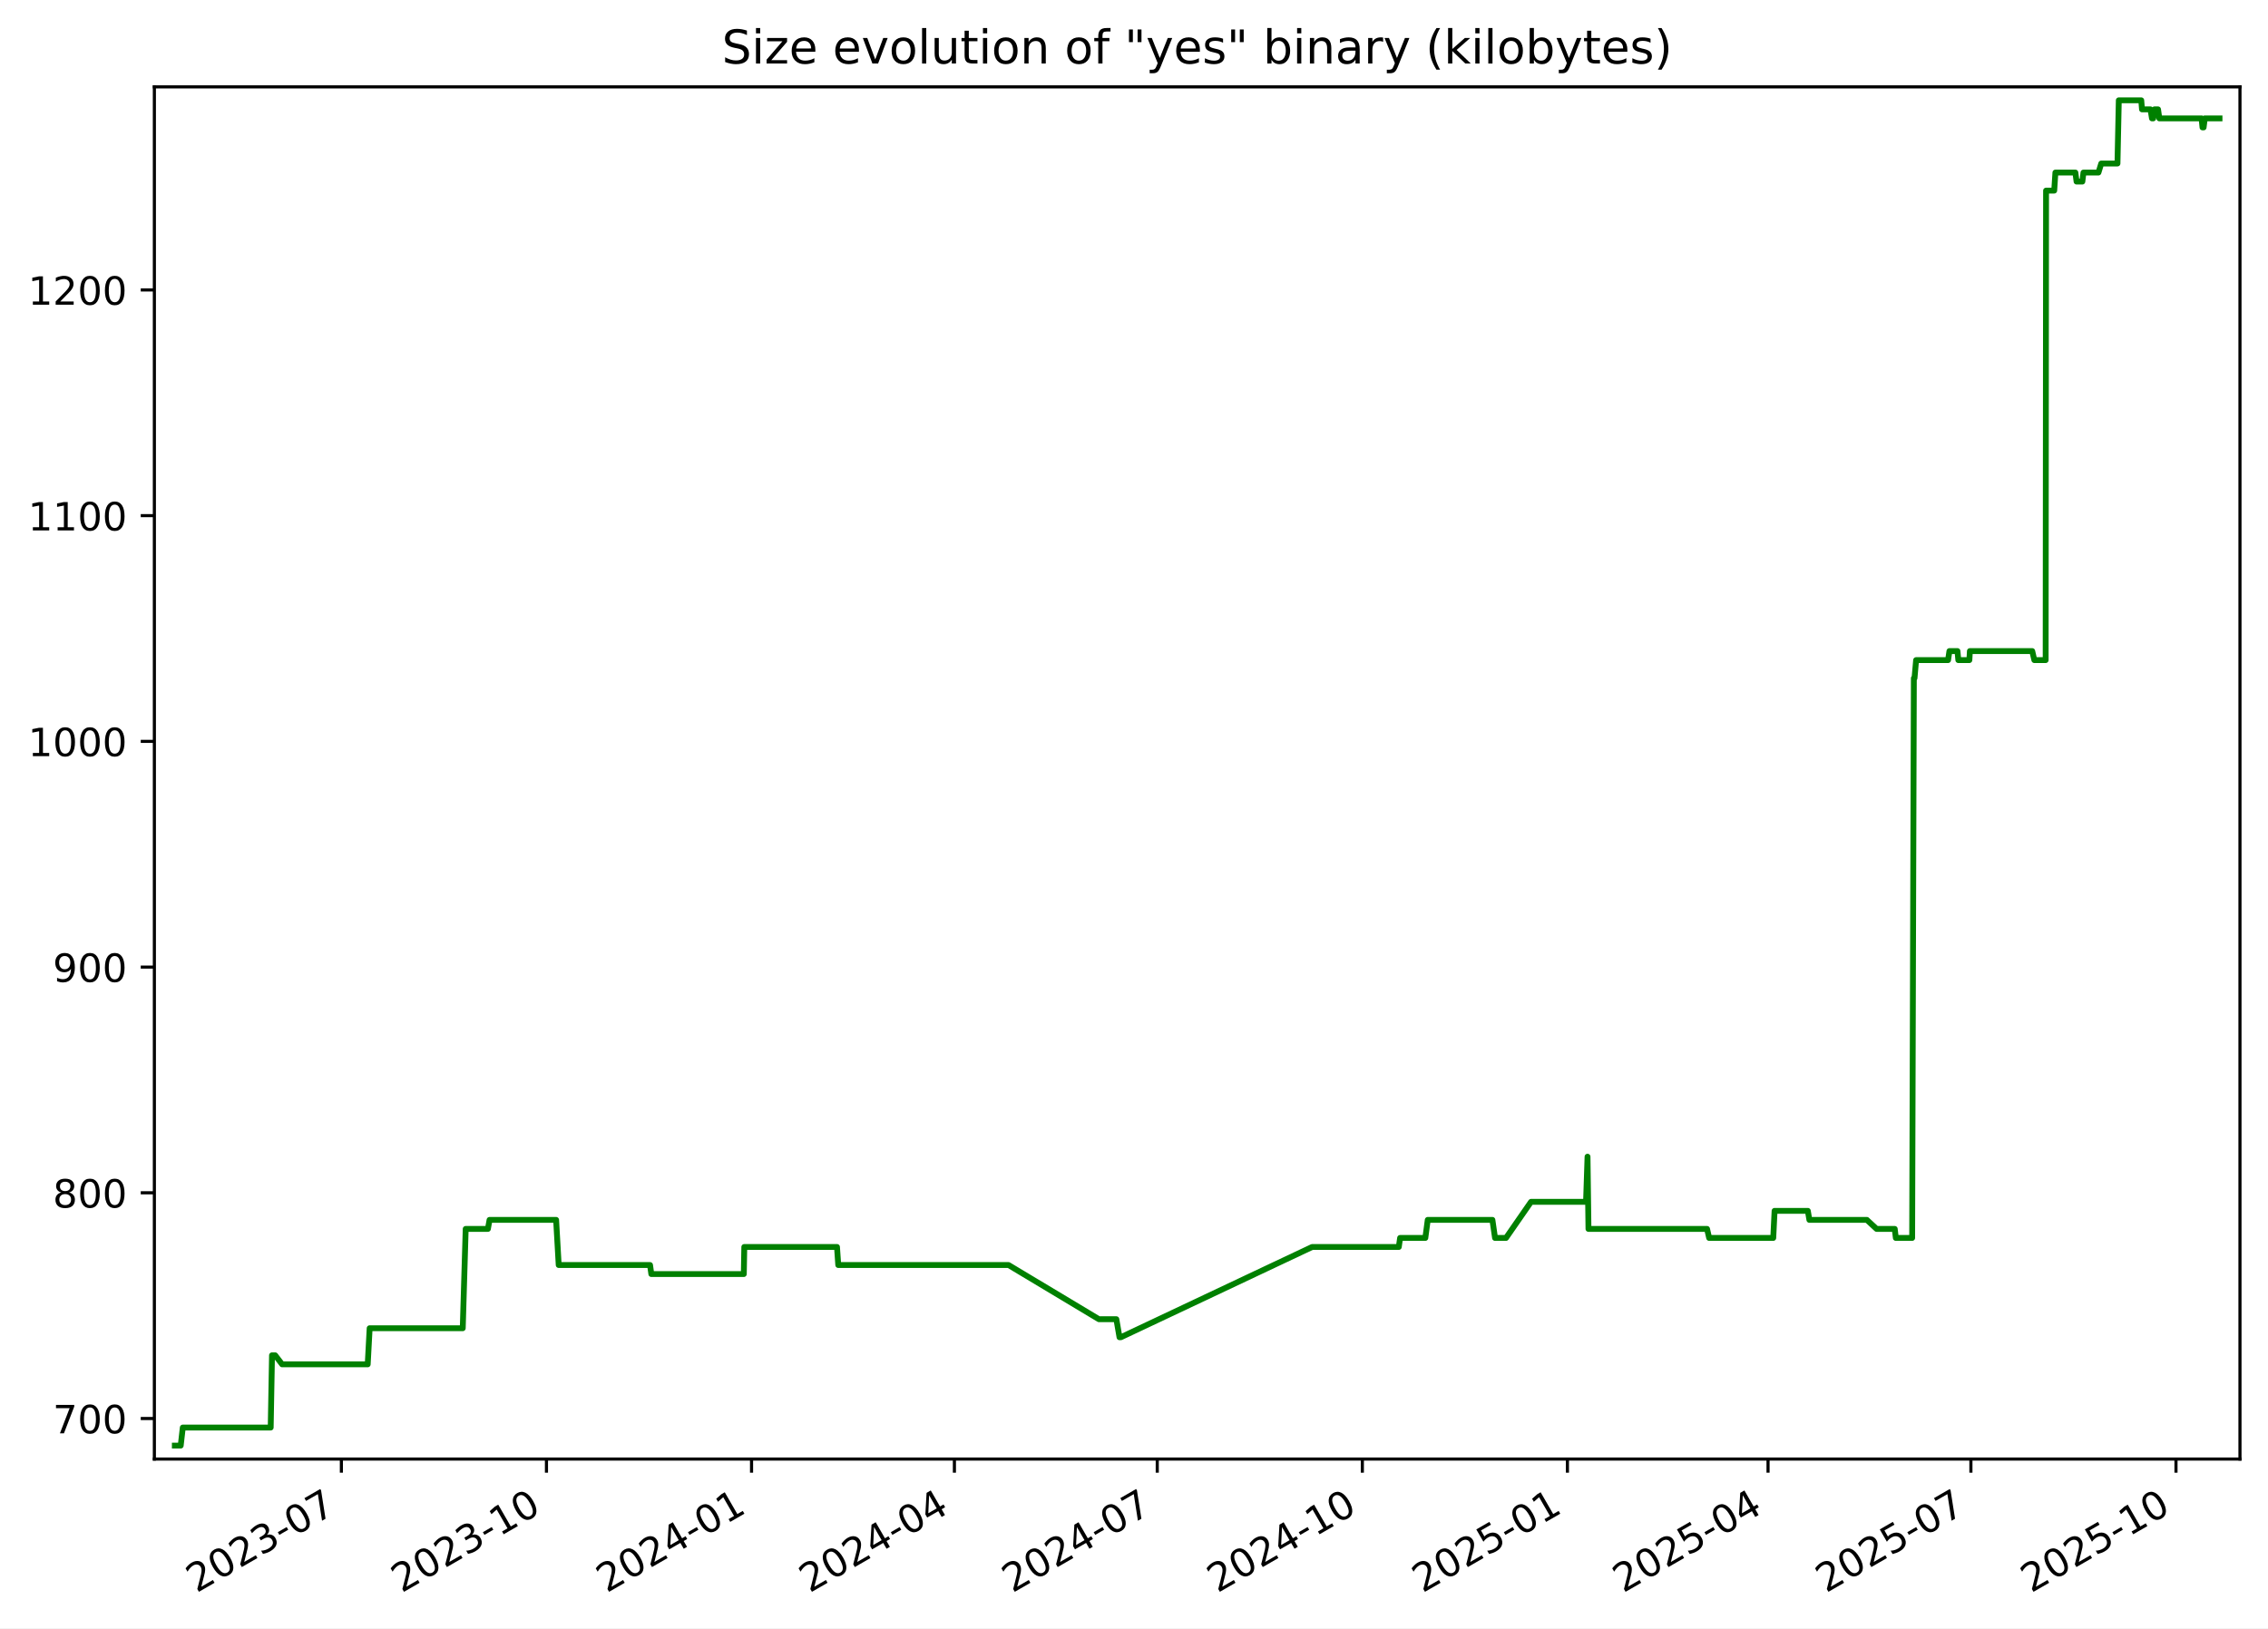
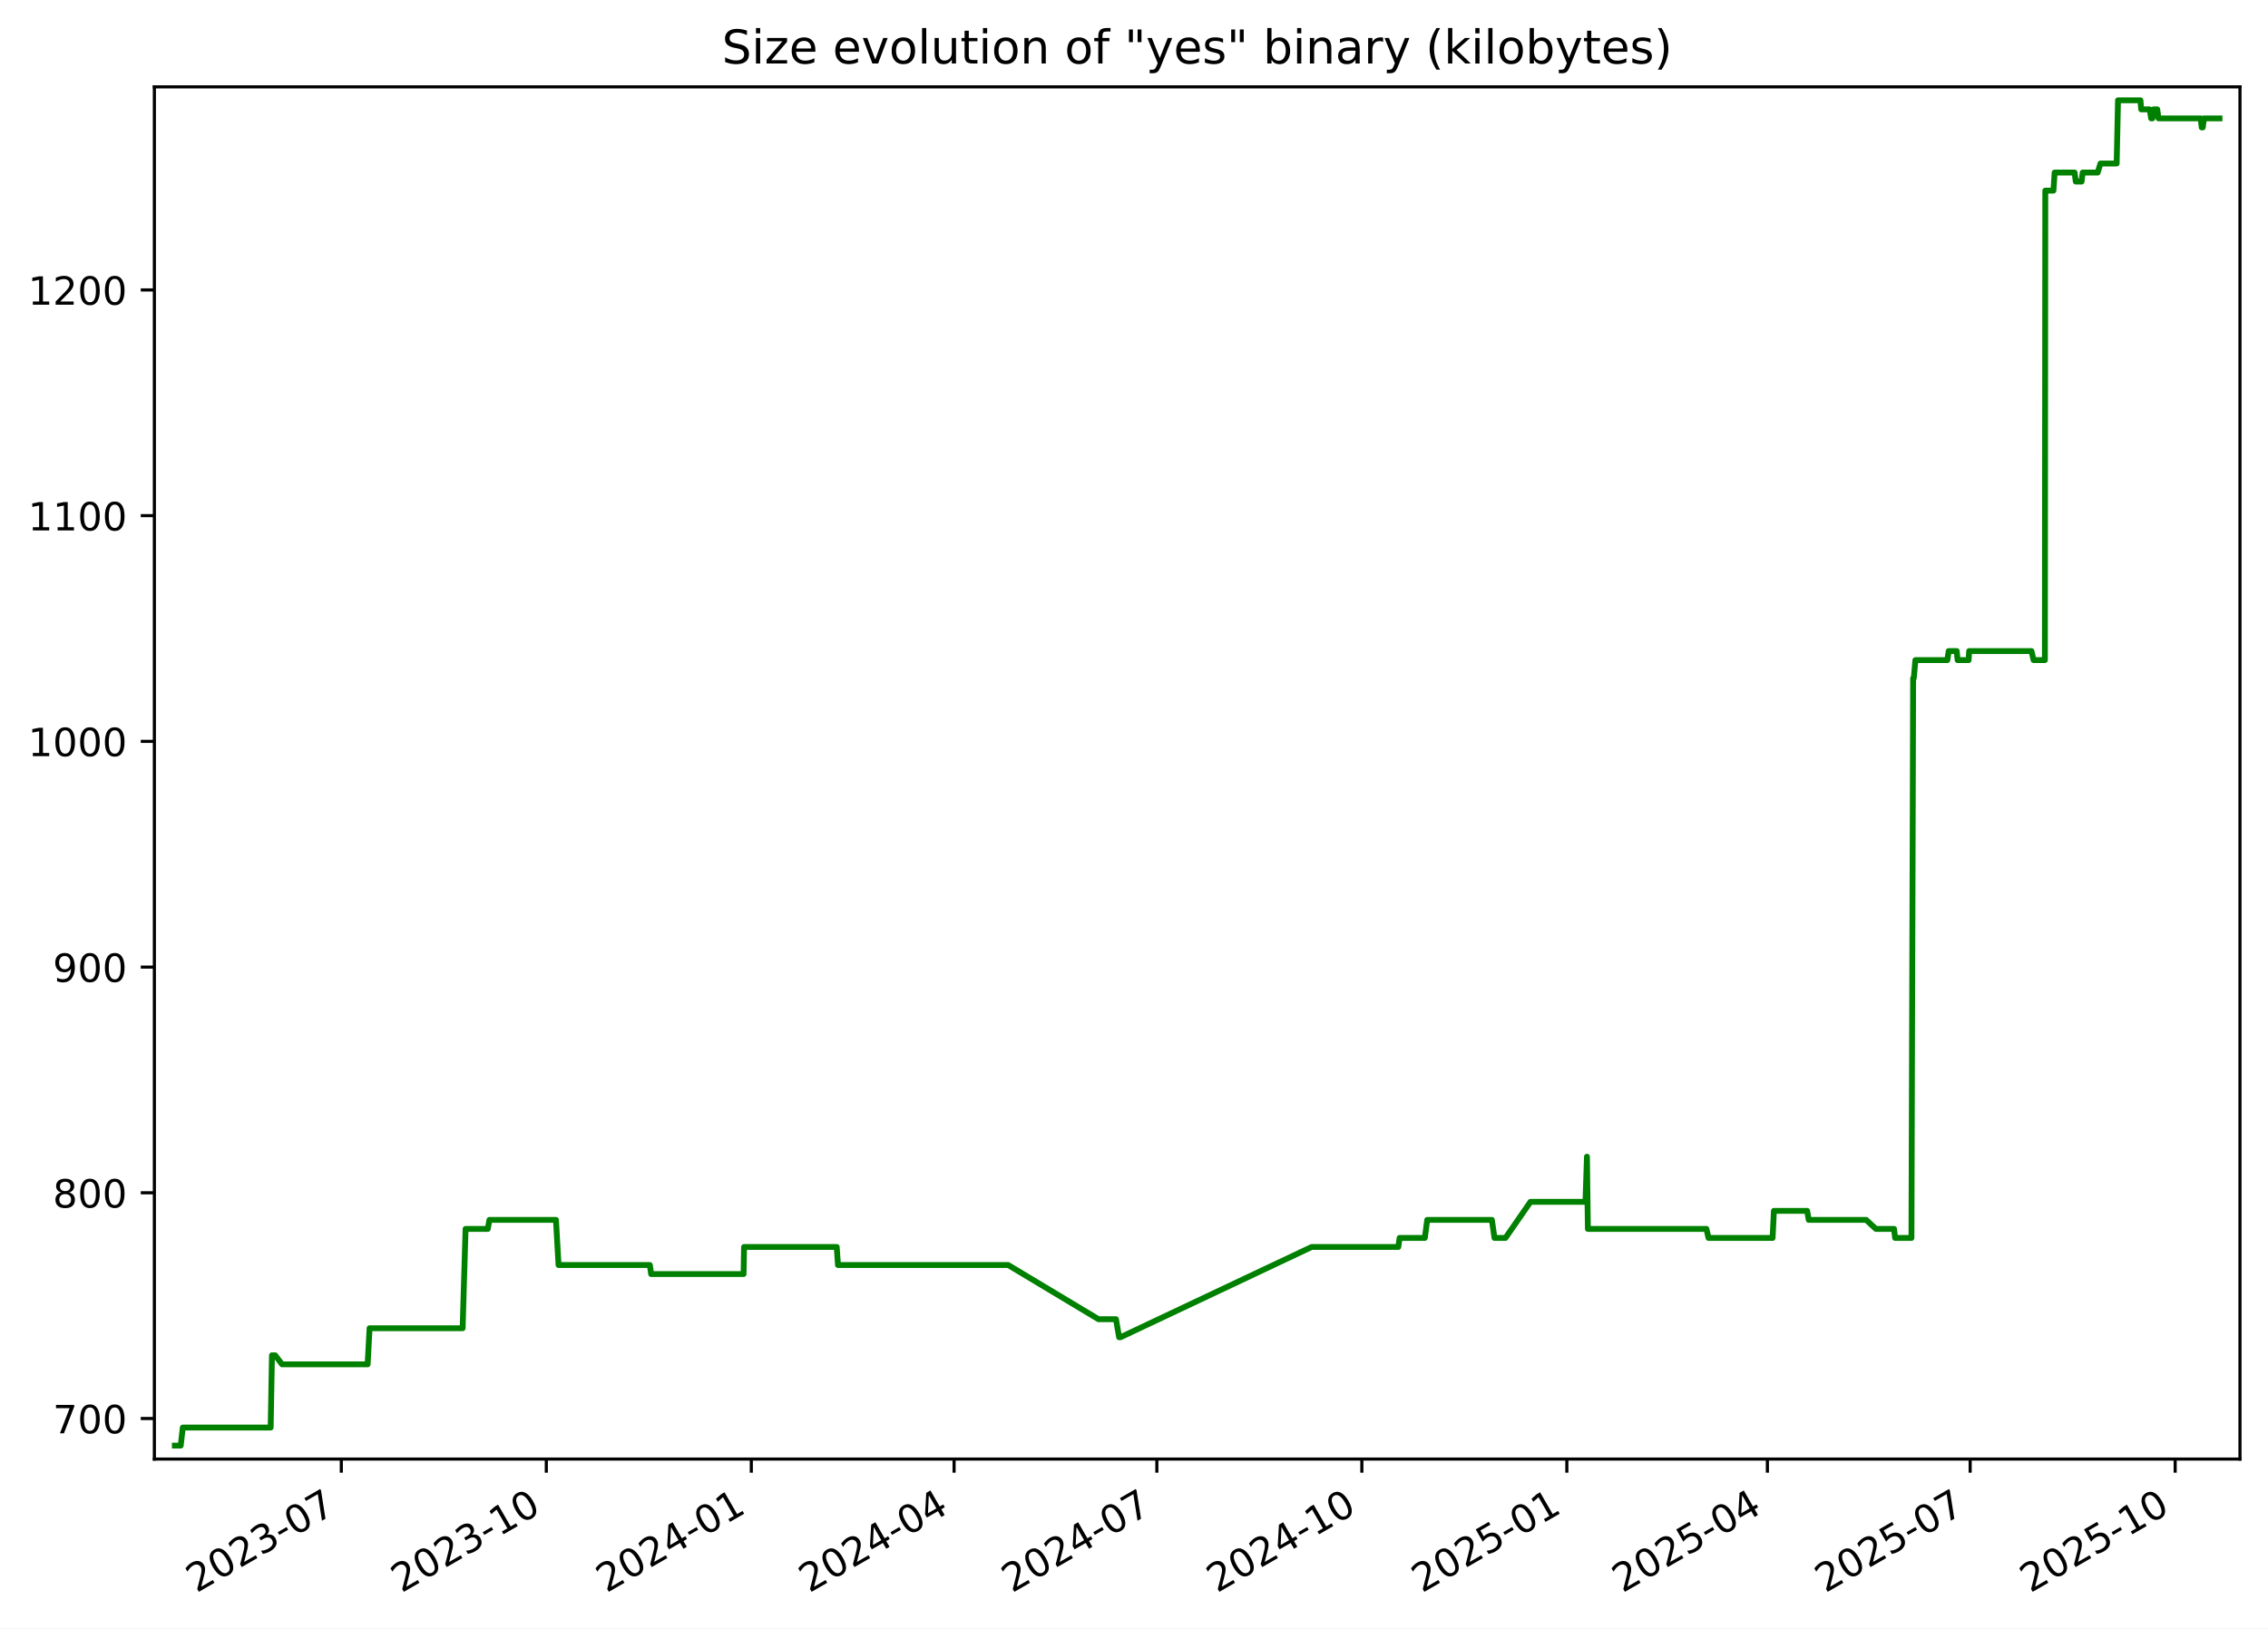
<svg xmlns="http://www.w3.org/2000/svg" xmlns:xlink="http://www.w3.org/1999/xlink" width="582.53pt" height="418.303pt" viewBox="0 0 582.53 418.303" version="1.1">
  <defs>
    <style type="text/css">*{stroke-linejoin: round; stroke-linecap: butt}</style>
  </defs>
  <g id="figure_1">
    <g id="patch_1">
      <path d="M -0 418.303  L 582.53 418.303  L 582.53 0  L -0 0  z " style="fill: #ffffff" />
    </g>
    <g id="axes_1">
      <g id="patch_2">
        <path d="M 39.65 374.83  L 575.33 374.83  L 575.33 22.318  L 39.65 22.318  z " style="fill: #ffffff" />
      </g>
      <g id="matplotlib.axis_1">
        <g id="xtick_1">
          <g id="line2d_1">
            <defs>
-               <path id="m50bfa3943d" d="M 0 0  L 0 3.5  " style="stroke: #000000; stroke-width: 0.8" />
+               <path id="me6bd56a7e3" d="M 0 0  L 0 3.5  " style="stroke: #000000; stroke-width: 0.8" />
            </defs>
            <g>
-               <use xlink:href="#m50bfa3943d" x="87.683" y="374.83" style="stroke: #000000; stroke-width: 0.8" />
+               <use xlink:href="#me6bd56a7e3" x="87.666" y="374.83" style="stroke: #000000; stroke-width: 0.8" />
            </g>
          </g>
          <g id="text_1">
-             <g transform="translate(50.45856 409.302) rotate(-30) scale(0.1 -0.1)">
+             <g transform="translate(50.44102 409.302) rotate(-30) scale(0.1 -0.1)">
              <defs>
                <path id="DejaVuSans-32" d="M 1228 531  L 3431 531  L 3431 0  L 469 0  L 469 531  Q 828 903 1448 1529  Q 2069 2156 2228 2338  Q 2531 2678 2651 2914  Q 2772 3150 2772 3378  Q 2772 3750 2511 3984  Q 2250 4219 1831 4219  Q 1534 4219 1204 4116  Q 875 4013 500 3803  L 500 4441  Q 881 4594 1212 4672  Q 1544 4750 1819 4750  Q 2544 4750 2975 4387  Q 3406 4025 3406 3419  Q 3406 3131 3298 2873  Q 3191 2616 2906 2266  Q 2828 2175 2409 1742  Q 1991 1309 1228 531  z " transform="scale(0.015625)" />
                <path id="DejaVuSans-30" d="M 2034 4250  Q 1547 4250 1301 3770  Q 1056 3291 1056 2328  Q 1056 1369 1301 889  Q 1547 409 2034 409  Q 2525 409 2770 889  Q 3016 1369 3016 2328  Q 3016 3291 2770 3770  Q 2525 4250 2034 4250  z M 2034 4750  Q 2819 4750 3233 4129  Q 3647 3509 3647 2328  Q 3647 1150 3233 529  Q 2819 -91 2034 -91  Q 1250 -91 836 529  Q 422 1150 422 2328  Q 422 3509 836 4129  Q 1250 4750 2034 4750  z " transform="scale(0.015625)" />
                <path id="DejaVuSans-33" d="M 2597 2516  Q 3050 2419 3304 2112  Q 3559 1806 3559 1356  Q 3559 666 3084 287  Q 2609 -91 1734 -91  Q 1441 -91 1130 -33  Q 819 25 488 141  L 488 750  Q 750 597 1062 519  Q 1375 441 1716 441  Q 2309 441 2620 675  Q 2931 909 2931 1356  Q 2931 1769 2642 2001  Q 2353 2234 1838 2234  L 1294 2234  L 1294 2753  L 1863 2753  Q 2328 2753 2575 2939  Q 2822 3125 2822 3475  Q 2822 3834 2567 4026  Q 2313 4219 1838 4219  Q 1578 4219 1281 4162  Q 984 4106 628 3988  L 628 4550  Q 988 4650 1302 4700  Q 1616 4750 1894 4750  Q 2613 4750 3031 4423  Q 3450 4097 3450 3541  Q 3450 3153 3228 2886  Q 3006 2619 2597 2516  z " transform="scale(0.015625)" />
                <path id="DejaVuSans-2d" d="M 313 2009  L 1997 2009  L 1997 1497  L 313 1497  L 313 2009  z " transform="scale(0.015625)" />
                <path id="DejaVuSans-37" d="M 525 4666  L 3525 4666  L 3525 4397  L 1831 0  L 1172 0  L 2766 4134  L 525 4134  L 525 4666  z " transform="scale(0.015625)" />
              </defs>
              <use xlink:href="#DejaVuSans-32" />
              <use xlink:href="#DejaVuSans-30" x="63.623" />
              <use xlink:href="#DejaVuSans-32" x="127.246" />
              <use xlink:href="#DejaVuSans-33" x="190.869" />
              <use xlink:href="#DejaVuSans-2d" x="254.492" />
              <use xlink:href="#DejaVuSans-30" x="290.576" />
              <use xlink:href="#DejaVuSans-37" x="354.199" />
            </g>
          </g>
        </g>
        <g id="xtick_2">
          <g id="line2d_2">
            <g>
-               <use xlink:href="#m50bfa3943d" x="140.358" y="374.83" style="stroke: #000000; stroke-width: 0.8" />
+               <use xlink:href="#me6bd56a7e3" x="140.319" y="374.83" style="stroke: #000000; stroke-width: 0.8" />
            </g>
          </g>
          <g id="text_2">
-             <g transform="translate(103.1336 409.302) rotate(-30) scale(0.1 -0.1)">
+             <g transform="translate(103.0944 409.302) rotate(-30) scale(0.1 -0.1)">
              <defs>
                <path id="DejaVuSans-31" d="M 794 531  L 1825 531  L 1825 4091  L 703 3866  L 703 4441  L 1819 4666  L 2450 4666  L 2450 531  L 3481 531  L 3481 0  L 794 0  L 794 531  z " transform="scale(0.015625)" />
              </defs>
              <use xlink:href="#DejaVuSans-32" />
              <use xlink:href="#DejaVuSans-30" x="63.623" />
              <use xlink:href="#DejaVuSans-32" x="127.246" />
              <use xlink:href="#DejaVuSans-33" x="190.869" />
              <use xlink:href="#DejaVuSans-2d" x="254.492" />
              <use xlink:href="#DejaVuSans-31" x="290.576" />
              <use xlink:href="#DejaVuSans-30" x="354.199" />
            </g>
          </g>
        </g>
        <g id="xtick_3">
          <g id="line2d_3">
            <g>
-               <use xlink:href="#m50bfa3943d" x="193.033" y="374.83" style="stroke: #000000; stroke-width: 0.8" />
+               <use xlink:href="#me6bd56a7e3" x="192.973" y="374.83" style="stroke: #000000; stroke-width: 0.8" />
            </g>
          </g>
          <g id="text_3">
-             <g transform="translate(155.8086 409.302) rotate(-30) scale(0.1 -0.1)">
+             <g transform="translate(155.7479 409.302) rotate(-30) scale(0.1 -0.1)">
              <defs>
                <path id="DejaVuSans-34" d="M 2419 4116  L 825 1625  L 2419 1625  L 2419 4116  z M 2253 4666  L 3047 4666  L 3047 1625  L 3713 1625  L 3713 1100  L 3047 1100  L 3047 0  L 2419 0  L 2419 1100  L 313 1100  L 313 1709  L 2253 4666  z " transform="scale(0.015625)" />
              </defs>
              <use xlink:href="#DejaVuSans-32" />
              <use xlink:href="#DejaVuSans-30" x="63.623" />
              <use xlink:href="#DejaVuSans-32" x="127.246" />
              <use xlink:href="#DejaVuSans-34" x="190.869" />
              <use xlink:href="#DejaVuSans-2d" x="254.492" />
              <use xlink:href="#DejaVuSans-30" x="290.576" />
              <use xlink:href="#DejaVuSans-31" x="354.199" />
            </g>
          </g>
        </g>
        <g id="xtick_4">
          <g id="line2d_4">
            <g>
-               <use xlink:href="#m50bfa3943d" x="245.136" y="374.83" style="stroke: #000000; stroke-width: 0.8" />
+               <use xlink:href="#me6bd56a7e3" x="245.054" y="374.83" style="stroke: #000000; stroke-width: 0.8" />
            </g>
          </g>
          <g id="text_4">
-             <g transform="translate(207.9111 409.302) rotate(-30) scale(0.1 -0.1)">
+             <g transform="translate(207.829 409.302) rotate(-30) scale(0.1 -0.1)">
              <use xlink:href="#DejaVuSans-32" />
              <use xlink:href="#DejaVuSans-30" x="63.623" />
              <use xlink:href="#DejaVuSans-32" x="127.246" />
              <use xlink:href="#DejaVuSans-34" x="190.869" />
              <use xlink:href="#DejaVuSans-2d" x="254.492" />
              <use xlink:href="#DejaVuSans-30" x="290.576" />
              <use xlink:href="#DejaVuSans-34" x="354.199" />
            </g>
          </g>
        </g>
        <g id="xtick_5">
          <g id="line2d_5">
            <g>
-               <use xlink:href="#m50bfa3943d" x="297.238" y="374.83" style="stroke: #000000; stroke-width: 0.8" />
+               <use xlink:href="#me6bd56a7e3" x="297.135" y="374.83" style="stroke: #000000; stroke-width: 0.8" />
            </g>
          </g>
          <g id="text_5">
-             <g transform="translate(260.0136 409.302) rotate(-30) scale(0.1 -0.1)">
+             <g transform="translate(259.9101 409.302) rotate(-30) scale(0.1 -0.1)">
              <use xlink:href="#DejaVuSans-32" />
              <use xlink:href="#DejaVuSans-30" x="63.623" />
              <use xlink:href="#DejaVuSans-32" x="127.246" />
              <use xlink:href="#DejaVuSans-34" x="190.869" />
              <use xlink:href="#DejaVuSans-2d" x="254.492" />
              <use xlink:href="#DejaVuSans-30" x="290.576" />
              <use xlink:href="#DejaVuSans-37" x="354.199" />
            </g>
          </g>
        </g>
        <g id="xtick_6">
          <g id="line2d_6">
            <g>
-               <use xlink:href="#m50bfa3943d" x="349.913" y="374.83" style="stroke: #000000; stroke-width: 0.8" />
+               <use xlink:href="#me6bd56a7e3" x="349.788" y="374.83" style="stroke: #000000; stroke-width: 0.8" />
            </g>
          </g>
          <g id="text_6">
-             <g transform="translate(312.6886 409.302) rotate(-30) scale(0.1 -0.1)">
+             <g transform="translate(312.5635 409.302) rotate(-30) scale(0.1 -0.1)">
              <use xlink:href="#DejaVuSans-32" />
              <use xlink:href="#DejaVuSans-30" x="63.623" />
              <use xlink:href="#DejaVuSans-32" x="127.246" />
              <use xlink:href="#DejaVuSans-34" x="190.869" />
              <use xlink:href="#DejaVuSans-2d" x="254.492" />
              <use xlink:href="#DejaVuSans-31" x="290.576" />
              <use xlink:href="#DejaVuSans-30" x="354.199" />
            </g>
          </g>
        </g>
        <g id="xtick_7">
          <g id="line2d_7">
            <g>
-               <use xlink:href="#m50bfa3943d" x="402.588" y="374.83" style="stroke: #000000; stroke-width: 0.8" />
+               <use xlink:href="#me6bd56a7e3" x="402.442" y="374.83" style="stroke: #000000; stroke-width: 0.8" />
            </g>
          </g>
          <g id="text_7">
-             <g transform="translate(365.3636 409.302) rotate(-30) scale(0.1 -0.1)">
+             <g transform="translate(365.2169 409.302) rotate(-30) scale(0.1 -0.1)">
              <defs>
                <path id="DejaVuSans-35" d="M 691 4666  L 3169 4666  L 3169 4134  L 1269 4134  L 1269 2991  Q 1406 3038 1543 3061  Q 1681 3084 1819 3084  Q 2600 3084 3056 2656  Q 3513 2228 3513 1497  Q 3513 744 3044 326  Q 2575 -91 1722 -91  Q 1428 -91 1123 -41  Q 819 9 494 109  L 494 744  Q 775 591 1075 516  Q 1375 441 1709 441  Q 2250 441 2565 725  Q 2881 1009 2881 1497  Q 2881 1984 2565 2268  Q 2250 2553 1709 2553  Q 1456 2553 1204 2497  Q 953 2441 691 2322  L 691 4666  z " transform="scale(0.015625)" />
              </defs>
              <use xlink:href="#DejaVuSans-32" />
              <use xlink:href="#DejaVuSans-30" x="63.623" />
              <use xlink:href="#DejaVuSans-32" x="127.246" />
              <use xlink:href="#DejaVuSans-35" x="190.869" />
              <use xlink:href="#DejaVuSans-2d" x="254.492" />
              <use xlink:href="#DejaVuSans-30" x="290.576" />
              <use xlink:href="#DejaVuSans-31" x="354.199" />
            </g>
          </g>
        </g>
        <g id="xtick_8">
          <g id="line2d_8">
            <g>
-               <use xlink:href="#m50bfa3943d" x="454.118" y="374.83" style="stroke: #000000; stroke-width: 0.8" />
+               <use xlink:href="#me6bd56a7e3" x="453.951" y="374.83" style="stroke: #000000; stroke-width: 0.8" />
            </g>
          </g>
          <g id="text_8">
-             <g transform="translate(416.8935 409.302) rotate(-30) scale(0.1 -0.1)">
+             <g transform="translate(416.7257 409.302) rotate(-30) scale(0.1 -0.1)">
              <use xlink:href="#DejaVuSans-32" />
              <use xlink:href="#DejaVuSans-30" x="63.623" />
              <use xlink:href="#DejaVuSans-32" x="127.246" />
              <use xlink:href="#DejaVuSans-35" x="190.869" />
              <use xlink:href="#DejaVuSans-2d" x="254.492" />
              <use xlink:href="#DejaVuSans-30" x="290.576" />
              <use xlink:href="#DejaVuSans-34" x="354.199" />
            </g>
          </g>
        </g>
        <g id="xtick_9">
          <g id="line2d_9">
            <g>
-               <use xlink:href="#m50bfa3943d" x="506.221" y="374.83" style="stroke: #000000; stroke-width: 0.8" />
+               <use xlink:href="#me6bd56a7e3" x="506.032" y="374.83" style="stroke: #000000; stroke-width: 0.8" />
            </g>
          </g>
          <g id="text_9">
-             <g transform="translate(468.996 409.302) rotate(-30) scale(0.1 -0.1)">
+             <g transform="translate(468.8068 409.302) rotate(-30) scale(0.1 -0.1)">
              <use xlink:href="#DejaVuSans-32" />
              <use xlink:href="#DejaVuSans-30" x="63.623" />
              <use xlink:href="#DejaVuSans-32" x="127.246" />
              <use xlink:href="#DejaVuSans-35" x="190.869" />
              <use xlink:href="#DejaVuSans-2d" x="254.492" />
              <use xlink:href="#DejaVuSans-30" x="290.576" />
              <use xlink:href="#DejaVuSans-37" x="354.199" />
            </g>
          </g>
        </g>
        <g id="xtick_10">
          <g id="line2d_10">
            <g>
-               <use xlink:href="#m50bfa3943d" x="558.896" y="374.83" style="stroke: #000000; stroke-width: 0.8" />
+               <use xlink:href="#me6bd56a7e3" x="558.685" y="374.83" style="stroke: #000000; stroke-width: 0.8" />
            </g>
          </g>
          <g id="text_10">
-             <g transform="translate(521.671 409.302) rotate(-30) scale(0.1 -0.1)">
+             <g transform="translate(521.4603 409.302) rotate(-30) scale(0.1 -0.1)">
              <use xlink:href="#DejaVuSans-32" />
              <use xlink:href="#DejaVuSans-30" x="63.623" />
              <use xlink:href="#DejaVuSans-32" x="127.246" />
              <use xlink:href="#DejaVuSans-35" x="190.869" />
              <use xlink:href="#DejaVuSans-2d" x="254.492" />
              <use xlink:href="#DejaVuSans-31" x="290.576" />
              <use xlink:href="#DejaVuSans-30" x="354.199" />
            </g>
          </g>
        </g>
      </g>
      <g id="matplotlib.axis_2">
        <g id="ytick_1">
          <g id="line2d_11">
            <defs>
-               <path id="mdc6abacb13" d="M 0 0  L -3.5 0  " style="stroke: #000000; stroke-width: 0.8" />
+               <path id="m64c5c2674b" d="M 0 0  L -3.5 0  " style="stroke: #000000; stroke-width: 0.8" />
            </defs>
            <g>
-               <use xlink:href="#mdc6abacb13" x="39.65" y="364.416" style="stroke: #000000; stroke-width: 0.8" />
+               <use xlink:href="#m64c5c2674b" x="39.65" y="364.416" style="stroke: #000000; stroke-width: 0.8" />
            </g>
          </g>
          <g id="text_11">
            <g transform="translate(13.5625 368.215) scale(0.1 -0.1)">
              <use xlink:href="#DejaVuSans-37" />
              <use xlink:href="#DejaVuSans-30" x="63.623" />
              <use xlink:href="#DejaVuSans-30" x="127.246" />
            </g>
          </g>
        </g>
        <g id="ytick_2">
          <g id="line2d_12">
            <g>
-               <use xlink:href="#mdc6abacb13" x="39.65" y="306.429" style="stroke: #000000; stroke-width: 0.8" />
+               <use xlink:href="#m64c5c2674b" x="39.65" y="306.429" style="stroke: #000000; stroke-width: 0.8" />
            </g>
          </g>
          <g id="text_12">
            <g transform="translate(13.5625 310.2284) scale(0.1 -0.1)">
              <defs>
                <path id="DejaVuSans-38" d="M 2034 2216  Q 1584 2216 1326 1975  Q 1069 1734 1069 1313  Q 1069 891 1326 650  Q 1584 409 2034 409  Q 2484 409 2743 651  Q 3003 894 3003 1313  Q 3003 1734 2745 1975  Q 2488 2216 2034 2216  z M 1403 2484  Q 997 2584 770 2862  Q 544 3141 544 3541  Q 544 4100 942 4425  Q 1341 4750 2034 4750  Q 2731 4750 3128 4425  Q 3525 4100 3525 3541  Q 3525 3141 3298 2862  Q 3072 2584 2669 2484  Q 3125 2378 3379 2068  Q 3634 1759 3634 1313  Q 3634 634 3220 271  Q 2806 -91 2034 -91  Q 1263 -91 848 271  Q 434 634 434 1313  Q 434 1759 690 2068  Q 947 2378 1403 2484  z M 1172 3481  Q 1172 3119 1398 2916  Q 1625 2713 2034 2713  Q 2441 2713 2670 2916  Q 2900 3119 2900 3481  Q 2900 3844 2670 4047  Q 2441 4250 2034 4250  Q 1625 4250 1398 4047  Q 1172 3844 1172 3481  z " transform="scale(0.015625)" />
              </defs>
              <use xlink:href="#DejaVuSans-38" />
              <use xlink:href="#DejaVuSans-30" x="63.623" />
              <use xlink:href="#DejaVuSans-30" x="127.246" />
            </g>
          </g>
        </g>
        <g id="ytick_3">
          <g id="line2d_13">
            <g>
-               <use xlink:href="#mdc6abacb13" x="39.65" y="248.443" style="stroke: #000000; stroke-width: 0.8" />
+               <use xlink:href="#m64c5c2674b" x="39.65" y="248.443" style="stroke: #000000; stroke-width: 0.8" />
            </g>
          </g>
          <g id="text_13">
            <g transform="translate(13.5625 252.2418) scale(0.1 -0.1)">
              <defs>
                <path id="DejaVuSans-39" d="M 703 97  L 703 672  Q 941 559 1184 500  Q 1428 441 1663 441  Q 2288 441 2617 861  Q 2947 1281 2994 2138  Q 2813 1869 2534 1725  Q 2256 1581 1919 1581  Q 1219 1581 811 2004  Q 403 2428 403 3163  Q 403 3881 828 4315  Q 1253 4750 1959 4750  Q 2769 4750 3195 4129  Q 3622 3509 3622 2328  Q 3622 1225 3098 567  Q 2575 -91 1691 -91  Q 1453 -91 1209 -44  Q 966 3 703 97  z M 1959 2075  Q 2384 2075 2632 2365  Q 2881 2656 2881 3163  Q 2881 3666 2632 3958  Q 2384 4250 1959 4250  Q 1534 4250 1286 3958  Q 1038 3666 1038 3163  Q 1038 2656 1286 2365  Q 1534 2075 1959 2075  z " transform="scale(0.015625)" />
              </defs>
              <use xlink:href="#DejaVuSans-39" />
              <use xlink:href="#DejaVuSans-30" x="63.623" />
              <use xlink:href="#DejaVuSans-30" x="127.246" />
            </g>
          </g>
        </g>
        <g id="ytick_4">
          <g id="line2d_14">
            <g>
-               <use xlink:href="#mdc6abacb13" x="39.65" y="190.456" style="stroke: #000000; stroke-width: 0.8" />
+               <use xlink:href="#m64c5c2674b" x="39.65" y="190.456" style="stroke: #000000; stroke-width: 0.8" />
            </g>
          </g>
          <g id="text_14">
            <g transform="translate(7.2 194.2552) scale(0.1 -0.1)">
              <use xlink:href="#DejaVuSans-31" />
              <use xlink:href="#DejaVuSans-30" x="63.623" />
              <use xlink:href="#DejaVuSans-30" x="127.246" />
              <use xlink:href="#DejaVuSans-30" x="190.869" />
            </g>
          </g>
        </g>
        <g id="ytick_5">
          <g id="line2d_15">
            <g>
-               <use xlink:href="#mdc6abacb13" x="39.65" y="132.469" style="stroke: #000000; stroke-width: 0.8" />
+               <use xlink:href="#m64c5c2674b" x="39.65" y="132.469" style="stroke: #000000; stroke-width: 0.8" />
            </g>
          </g>
          <g id="text_15">
            <g transform="translate(7.2 136.2686) scale(0.1 -0.1)">
              <use xlink:href="#DejaVuSans-31" />
              <use xlink:href="#DejaVuSans-31" x="63.623" />
              <use xlink:href="#DejaVuSans-30" x="127.246" />
              <use xlink:href="#DejaVuSans-30" x="190.869" />
            </g>
          </g>
        </g>
        <g id="ytick_6">
          <g id="line2d_16">
            <g>
-               <use xlink:href="#mdc6abacb13" x="39.65" y="74.483" style="stroke: #000000; stroke-width: 0.8" />
+               <use xlink:href="#m64c5c2674b" x="39.65" y="74.483" style="stroke: #000000; stroke-width: 0.8" />
            </g>
          </g>
          <g id="text_16">
            <g transform="translate(7.2 78.28207) scale(0.1 -0.1)">
              <use xlink:href="#DejaVuSans-31" />
              <use xlink:href="#DejaVuSans-32" x="63.623" />
              <use xlink:href="#DejaVuSans-30" x="127.246" />
              <use xlink:href="#DejaVuSans-30" x="190.869" />
            </g>
          </g>
        </g>
      </g>
      <g id="line2d_17">
-         <path d="M 44.902 371.374  L 46.417 371.374  L 46.948 366.735  L 69.529 366.735  L 69.864 348.179  L 70.683 348.179  L 72.467 350.499  L 94.445 350.499  L 94.944 341.221  L 118.858 341.221  L 119.612 315.707  L 125.318 315.707  L 125.738 313.388  L 142.838 313.388  L 143.502 324.985  L 166.964 324.985  L 167.292 327.304  L 191.047 327.304  L 191.17 320.346  L 214.982 320.346  L 215.304 324.985  L 259.038 324.985  L 282.244 338.902  L 286.735 338.902  L 287.542 343.541  L 287.89 343.541  L 337.022 320.346  L 359.278 320.346  L 359.612 318.026  L 366.093 318.026  L 366.712 313.388  L 383.323 313.388  L 383.995 318.026  L 386.814 318.026  L 393.245 308.749  L 407.372 308.749  L 407.754 297.151  L 407.994 315.707  L 438.452 315.707  L 438.991 318.026  L 455.457 318.026  L 455.795 311.068  L 464.337 311.068  L 464.736 313.388  L 479.496 313.388  L 481.997 315.707  L 486.662 315.707  L 486.937 318.026  L 491.134 318.026  L 491.569 174.22  L 491.739 174.22  L 492.147 169.581  L 500.358 169.581  L 500.705 167.261  L 502.77 167.261  L 502.991 169.581  L 505.827 169.581  L 505.961 167.261  L 521.974 167.261  L 522.515 169.581  L 525.423 169.581  L 525.525 48.969  L 527.621 48.969  L 527.923 44.33  L 533.057 44.33  L 533.36 46.649  L 534.848 46.649  L 535.132 44.33  L 538.984 44.33  L 539.699 42.01  L 543.868 42.01  L 544.208 25.774  L 549.977 25.774  L 550.167 28.094  L 552.349 28.094  L 552.726 30.413  L 553.047 30.413  L 553.375 28.094  L 554.29 28.094  L 554.623 30.413  L 565.475 30.413  L 565.705 32.733  L 565.995 32.733  L 566.293 30.413  L 570.078 30.413  L 570.078 30.413  " clip-path="url(#p2217997132)" style="fill: none; stroke: #008000; stroke-width: 1.5; stroke-linecap: square" />
+         <path d="M 44.902 371.374  L 46.417 371.374  L 46.947 366.735  L 69.519 366.735  L 69.854 348.179  L 70.672 348.179  L 72.456 350.499  L 94.425 350.499  L 94.923 341.221  L 118.828 341.221  L 119.581 315.707  L 125.285 315.707  L 125.705 313.388  L 142.798 313.388  L 143.461 324.985  L 166.914 324.985  L 167.242 327.304  L 190.987 327.304  L 191.11 320.346  L 214.913 320.346  L 215.234 324.985  L 258.95 324.985  L 282.147 338.902  L 286.636 338.902  L 287.442 343.541  L 287.791 343.541  L 336.903 320.346  L 359.149 320.346  L 359.483 318.026  L 365.961 318.026  L 366.58 313.388  L 383.184 313.388  L 383.856 318.026  L 386.674 318.026  L 393.102 308.749  L 407.224 308.749  L 407.605 297.151  L 407.845 315.707  L 438.29 315.707  L 438.829 318.026  L 455.289 318.026  L 455.626 311.068  L 464.165 311.068  L 464.564 313.388  L 479.317 313.388  L 481.818 315.707  L 486.481 315.707  L 486.756 318.026  L 490.951 318.026  L 491.386 174.22  L 491.556 174.22  L 491.964 169.581  L 500.171 169.581  L 500.519 167.261  L 502.582 167.261  L 502.803 169.581  L 505.638 169.581  L 505.772 167.261  L 521.778 167.261  L 522.319 169.581  L 525.226 169.581  L 525.328 48.969  L 527.424 48.969  L 527.725 44.33  L 532.857 44.33  L 533.16 46.649  L 534.647 46.649  L 534.931 44.33  L 538.782 44.33  L 539.496 42.01  L 543.663 42.01  L 544.003 25.774  L 549.77 25.774  L 549.959 28.094  L 552.14 28.094  L 552.518 30.413  L 552.838 30.413  L 553.166 28.094  L 554.082 28.094  L 554.414 30.413  L 565.261 30.413  L 565.492 32.733  L 565.781 32.733  L 566.079 30.413  L 570.078 30.413  L 570.078 30.413  " clip-path="url(#pa6dafbd1e2)" style="fill: none; stroke: #008000; stroke-width: 1.5; stroke-linecap: square" />
      </g>
      <g id="patch_3">
        <path d="M 39.65 374.83  L 39.65 22.318  " style="fill: none; stroke: #000000; stroke-width: 0.8; stroke-linejoin: miter; stroke-linecap: square" />
      </g>
      <g id="patch_4">
        <path d="M 575.33 374.83  L 575.33 22.318  " style="fill: none; stroke: #000000; stroke-width: 0.8; stroke-linejoin: miter; stroke-linecap: square" />
      </g>
      <g id="patch_5">
        <path d="M 39.65 374.83  L 575.33 374.83  " style="fill: none; stroke: #000000; stroke-width: 0.8; stroke-linejoin: miter; stroke-linecap: square" />
      </g>
      <g id="patch_6">
        <path d="M 39.65 22.318  L 575.33 22.318  " style="fill: none; stroke: #000000; stroke-width: 0.8; stroke-linejoin: miter; stroke-linecap: square" />
      </g>
      <g id="text_17">
        <g transform="translate(185.4256 16.31812) scale(0.12 -0.12)">
          <defs>
            <path id="DejaVuSans-53" d="M 3425 4513  L 3425 3897  Q 3066 4069 2747 4153  Q 2428 4238 2131 4238  Q 1616 4238 1336 4038  Q 1056 3838 1056 3469  Q 1056 3159 1242 3001  Q 1428 2844 1947 2747  L 2328 2669  Q 3034 2534 3370 2195  Q 3706 1856 3706 1288  Q 3706 609 3251 259  Q 2797 -91 1919 -91  Q 1588 -91 1214 -16  Q 841 59 441 206  L 441 856  Q 825 641 1194 531  Q 1563 422 1919 422  Q 2459 422 2753 634  Q 3047 847 3047 1241  Q 3047 1584 2836 1778  Q 2625 1972 2144 2069  L 1759 2144  Q 1053 2284 737 2584  Q 422 2884 422 3419  Q 422 4038 858 4394  Q 1294 4750 2059 4750  Q 2388 4750 2728 4690  Q 3069 4631 3425 4513  z " transform="scale(0.015625)" />
            <path id="DejaVuSans-69" d="M 603 3500  L 1178 3500  L 1178 0  L 603 0  L 603 3500  z M 603 4863  L 1178 4863  L 1178 4134  L 603 4134  L 603 4863  z " transform="scale(0.015625)" />
            <path id="DejaVuSans-7a" d="M 353 3500  L 3084 3500  L 3084 2975  L 922 459  L 3084 459  L 3084 0  L 275 0  L 275 525  L 2438 3041  L 353 3041  L 353 3500  z " transform="scale(0.015625)" />
            <path id="DejaVuSans-65" d="M 3597 1894  L 3597 1613  L 953 1613  Q 991 1019 1311 708  Q 1631 397 2203 397  Q 2534 397 2845 478  Q 3156 559 3463 722  L 3463 178  Q 3153 47 2828 -22  Q 2503 -91 2169 -91  Q 1331 -91 842 396  Q 353 884 353 1716  Q 353 2575 817 3079  Q 1281 3584 2069 3584  Q 2775 3584 3186 3129  Q 3597 2675 3597 1894  z M 3022 2063  Q 3016 2534 2758 2815  Q 2500 3097 2075 3097  Q 1594 3097 1305 2825  Q 1016 2553 972 2059  L 3022 2063  z " transform="scale(0.015625)" />
            <path id="DejaVuSans-20" transform="scale(0.015625)" />
            <path id="DejaVuSans-76" d="M 191 3500  L 800 3500  L 1894 563  L 2988 3500  L 3597 3500  L 2284 0  L 1503 0  L 191 3500  z " transform="scale(0.015625)" />
            <path id="DejaVuSans-6f" d="M 1959 3097  Q 1497 3097 1228 2736  Q 959 2375 959 1747  Q 959 1119 1226 758  Q 1494 397 1959 397  Q 2419 397 2687 759  Q 2956 1122 2956 1747  Q 2956 2369 2687 2733  Q 2419 3097 1959 3097  z M 1959 3584  Q 2709 3584 3137 3096  Q 3566 2609 3566 1747  Q 3566 888 3137 398  Q 2709 -91 1959 -91  Q 1206 -91 779 398  Q 353 888 353 1747  Q 353 2609 779 3096  Q 1206 3584 1959 3584  z " transform="scale(0.015625)" />
            <path id="DejaVuSans-6c" d="M 603 4863  L 1178 4863  L 1178 0  L 603 0  L 603 4863  z " transform="scale(0.015625)" />
            <path id="DejaVuSans-75" d="M 544 1381  L 544 3500  L 1119 3500  L 1119 1403  Q 1119 906 1312 657  Q 1506 409 1894 409  Q 2359 409 2629 706  Q 2900 1003 2900 1516  L 2900 3500  L 3475 3500  L 3475 0  L 2900 0  L 2900 538  Q 2691 219 2414 64  Q 2138 -91 1772 -91  Q 1169 -91 856 284  Q 544 659 544 1381  z M 1991 3584  L 1991 3584  z " transform="scale(0.015625)" />
            <path id="DejaVuSans-74" d="M 1172 4494  L 1172 3500  L 2356 3500  L 2356 3053  L 1172 3053  L 1172 1153  Q 1172 725 1289 603  Q 1406 481 1766 481  L 2356 481  L 2356 0  L 1766 0  Q 1100 0 847 248  Q 594 497 594 1153  L 594 3053  L 172 3053  L 172 3500  L 594 3500  L 594 4494  L 1172 4494  z " transform="scale(0.015625)" />
            <path id="DejaVuSans-6e" d="M 3513 2113  L 3513 0  L 2938 0  L 2938 2094  Q 2938 2591 2744 2837  Q 2550 3084 2163 3084  Q 1697 3084 1428 2787  Q 1159 2491 1159 1978  L 1159 0  L 581 0  L 581 3500  L 1159 3500  L 1159 2956  Q 1366 3272 1645 3428  Q 1925 3584 2291 3584  Q 2894 3584 3203 3211  Q 3513 2838 3513 2113  z " transform="scale(0.015625)" />
            <path id="DejaVuSans-66" d="M 2375 4863  L 2375 4384  L 1825 4384  Q 1516 4384 1395 4259  Q 1275 4134 1275 3809  L 1275 3500  L 2222 3500  L 2222 3053  L 1275 3053  L 1275 0  L 697 0  L 697 3053  L 147 3053  L 147 3500  L 697 3500  L 697 3744  Q 697 4328 969 4595  Q 1241 4863 1831 4863  L 2375 4863  z " transform="scale(0.015625)" />
            <path id="DejaVuSans-22" d="M 1147 4666  L 1147 2931  L 616 2931  L 616 4666  L 1147 4666  z M 2328 4666  L 2328 2931  L 1797 2931  L 1797 4666  L 2328 4666  z " transform="scale(0.015625)" />
            <path id="DejaVuSans-79" d="M 2059 -325  Q 1816 -950 1584 -1140  Q 1353 -1331 966 -1331  L 506 -1331  L 506 -850  L 844 -850  Q 1081 -850 1212 -737  Q 1344 -625 1503 -206  L 1606 56  L 191 3500  L 800 3500  L 1894 763  L 2988 3500  L 3597 3500  L 2059 -325  z " transform="scale(0.015625)" />
            <path id="DejaVuSans-73" d="M 2834 3397  L 2834 2853  Q 2591 2978 2328 3040  Q 2066 3103 1784 3103  Q 1356 3103 1142 2972  Q 928 2841 928 2578  Q 928 2378 1081 2264  Q 1234 2150 1697 2047  L 1894 2003  Q 2506 1872 2764 1633  Q 3022 1394 3022 966  Q 3022 478 2636 193  Q 2250 -91 1575 -91  Q 1294 -91 989 -36  Q 684 19 347 128  L 347 722  Q 666 556 975 473  Q 1284 391 1588 391  Q 1994 391 2212 530  Q 2431 669 2431 922  Q 2431 1156 2273 1281  Q 2116 1406 1581 1522  L 1381 1569  Q 847 1681 609 1914  Q 372 2147 372 2553  Q 372 3047 722 3315  Q 1072 3584 1716 3584  Q 2034 3584 2315 3537  Q 2597 3491 2834 3397  z " transform="scale(0.015625)" />
            <path id="DejaVuSans-62" d="M 3116 1747  Q 3116 2381 2855 2742  Q 2594 3103 2138 3103  Q 1681 3103 1420 2742  Q 1159 2381 1159 1747  Q 1159 1113 1420 752  Q 1681 391 2138 391  Q 2594 391 2855 752  Q 3116 1113 3116 1747  z M 1159 2969  Q 1341 3281 1617 3432  Q 1894 3584 2278 3584  Q 2916 3584 3314 3078  Q 3713 2572 3713 1747  Q 3713 922 3314 415  Q 2916 -91 2278 -91  Q 1894 -91 1617 61  Q 1341 213 1159 525  L 1159 0  L 581 0  L 581 4863  L 1159 4863  L 1159 2969  z " transform="scale(0.015625)" />
            <path id="DejaVuSans-61" d="M 2194 1759  Q 1497 1759 1228 1600  Q 959 1441 959 1056  Q 959 750 1161 570  Q 1363 391 1709 391  Q 2188 391 2477 730  Q 2766 1069 2766 1631  L 2766 1759  L 2194 1759  z M 3341 1997  L 3341 0  L 2766 0  L 2766 531  Q 2569 213 2275 61  Q 1981 -91 1556 -91  Q 1019 -91 701 211  Q 384 513 384 1019  Q 384 1609 779 1909  Q 1175 2209 1959 2209  L 2766 2209  L 2766 2266  Q 2766 2663 2505 2880  Q 2244 3097 1772 3097  Q 1472 3097 1187 3025  Q 903 2953 641 2809  L 641 3341  Q 956 3463 1253 3523  Q 1550 3584 1831 3584  Q 2591 3584 2966 3190  Q 3341 2797 3341 1997  z " transform="scale(0.015625)" />
            <path id="DejaVuSans-72" d="M 2631 2963  Q 2534 3019 2420 3045  Q 2306 3072 2169 3072  Q 1681 3072 1420 2755  Q 1159 2438 1159 1844  L 1159 0  L 581 0  L 581 3500  L 1159 3500  L 1159 2956  Q 1341 3275 1631 3429  Q 1922 3584 2338 3584  Q 2397 3584 2469 3576  Q 2541 3569 2628 3553  L 2631 2963  z " transform="scale(0.015625)" />
            <path id="DejaVuSans-28" d="M 1984 4856  Q 1566 4138 1362 3434  Q 1159 2731 1159 2009  Q 1159 1288 1364 580  Q 1569 -128 1984 -844  L 1484 -844  Q 1016 -109 783 600  Q 550 1309 550 2009  Q 550 2706 781 3412  Q 1013 4119 1484 4856  L 1984 4856  z " transform="scale(0.015625)" />
            <path id="DejaVuSans-6b" d="M 581 4863  L 1159 4863  L 1159 1991  L 2875 3500  L 3609 3500  L 1753 1863  L 3688 0  L 2938 0  L 1159 1709  L 1159 0  L 581 0  L 581 4863  z " transform="scale(0.015625)" />
            <path id="DejaVuSans-29" d="M 513 4856  L 1013 4856  Q 1481 4119 1714 3412  Q 1947 2706 1947 2009  Q 1947 1309 1714 600  Q 1481 -109 1013 -844  L 513 -844  Q 928 -128 1133 580  Q 1338 1288 1338 2009  Q 1338 2731 1133 3434  Q 928 4138 513 4856  z " transform="scale(0.015625)" />
          </defs>
          <use xlink:href="#DejaVuSans-53" />
          <use xlink:href="#DejaVuSans-69" x="63.477" />
          <use xlink:href="#DejaVuSans-7a" x="91.26" />
          <use xlink:href="#DejaVuSans-65" x="143.75" />
          <use xlink:href="#DejaVuSans-20" x="205.273" />
          <use xlink:href="#DejaVuSans-65" x="237.061" />
          <use xlink:href="#DejaVuSans-76" x="298.584" />
          <use xlink:href="#DejaVuSans-6f" x="357.764" />
          <use xlink:href="#DejaVuSans-6c" x="418.945" />
          <use xlink:href="#DejaVuSans-75" x="446.729" />
          <use xlink:href="#DejaVuSans-74" x="510.107" />
          <use xlink:href="#DejaVuSans-69" x="549.316" />
          <use xlink:href="#DejaVuSans-6f" x="577.1" />
          <use xlink:href="#DejaVuSans-6e" x="638.281" />
          <use xlink:href="#DejaVuSans-20" x="701.66" />
          <use xlink:href="#DejaVuSans-6f" x="733.447" />
          <use xlink:href="#DejaVuSans-66" x="794.629" />
          <use xlink:href="#DejaVuSans-20" x="829.834" />
          <use xlink:href="#DejaVuSans-22" x="861.621" />
          <use xlink:href="#DejaVuSans-79" x="907.617" />
          <use xlink:href="#DejaVuSans-65" x="966.797" />
          <use xlink:href="#DejaVuSans-73" x="1028.32" />
          <use xlink:href="#DejaVuSans-22" x="1080.42" />
          <use xlink:href="#DejaVuSans-20" x="1126.416" />
          <use xlink:href="#DejaVuSans-62" x="1158.203" />
          <use xlink:href="#DejaVuSans-69" x="1221.68" />
          <use xlink:href="#DejaVuSans-6e" x="1249.463" />
          <use xlink:href="#DejaVuSans-61" x="1312.842" />
          <use xlink:href="#DejaVuSans-72" x="1374.121" />
          <use xlink:href="#DejaVuSans-79" x="1415.234" />
          <use xlink:href="#DejaVuSans-20" x="1474.414" />
          <use xlink:href="#DejaVuSans-28" x="1506.201" />
          <use xlink:href="#DejaVuSans-6b" x="1545.215" />
          <use xlink:href="#DejaVuSans-69" x="1603.125" />
          <use xlink:href="#DejaVuSans-6c" x="1630.908" />
          <use xlink:href="#DejaVuSans-6f" x="1658.691" />
          <use xlink:href="#DejaVuSans-62" x="1719.873" />
          <use xlink:href="#DejaVuSans-79" x="1783.35" />
          <use xlink:href="#DejaVuSans-74" x="1842.529" />
          <use xlink:href="#DejaVuSans-65" x="1881.738" />
          <use xlink:href="#DejaVuSans-73" x="1943.262" />
          <use xlink:href="#DejaVuSans-29" x="1995.361" />
        </g>
      </g>
    </g>
  </g>
  <defs>
-     <clipPath id="p2217997132">
+     <clipPath id="pa6dafbd1e2">
      <rect x="39.65" y="22.318" width="535.68" height="352.512" />
    </clipPath>
  </defs>
</svg>
